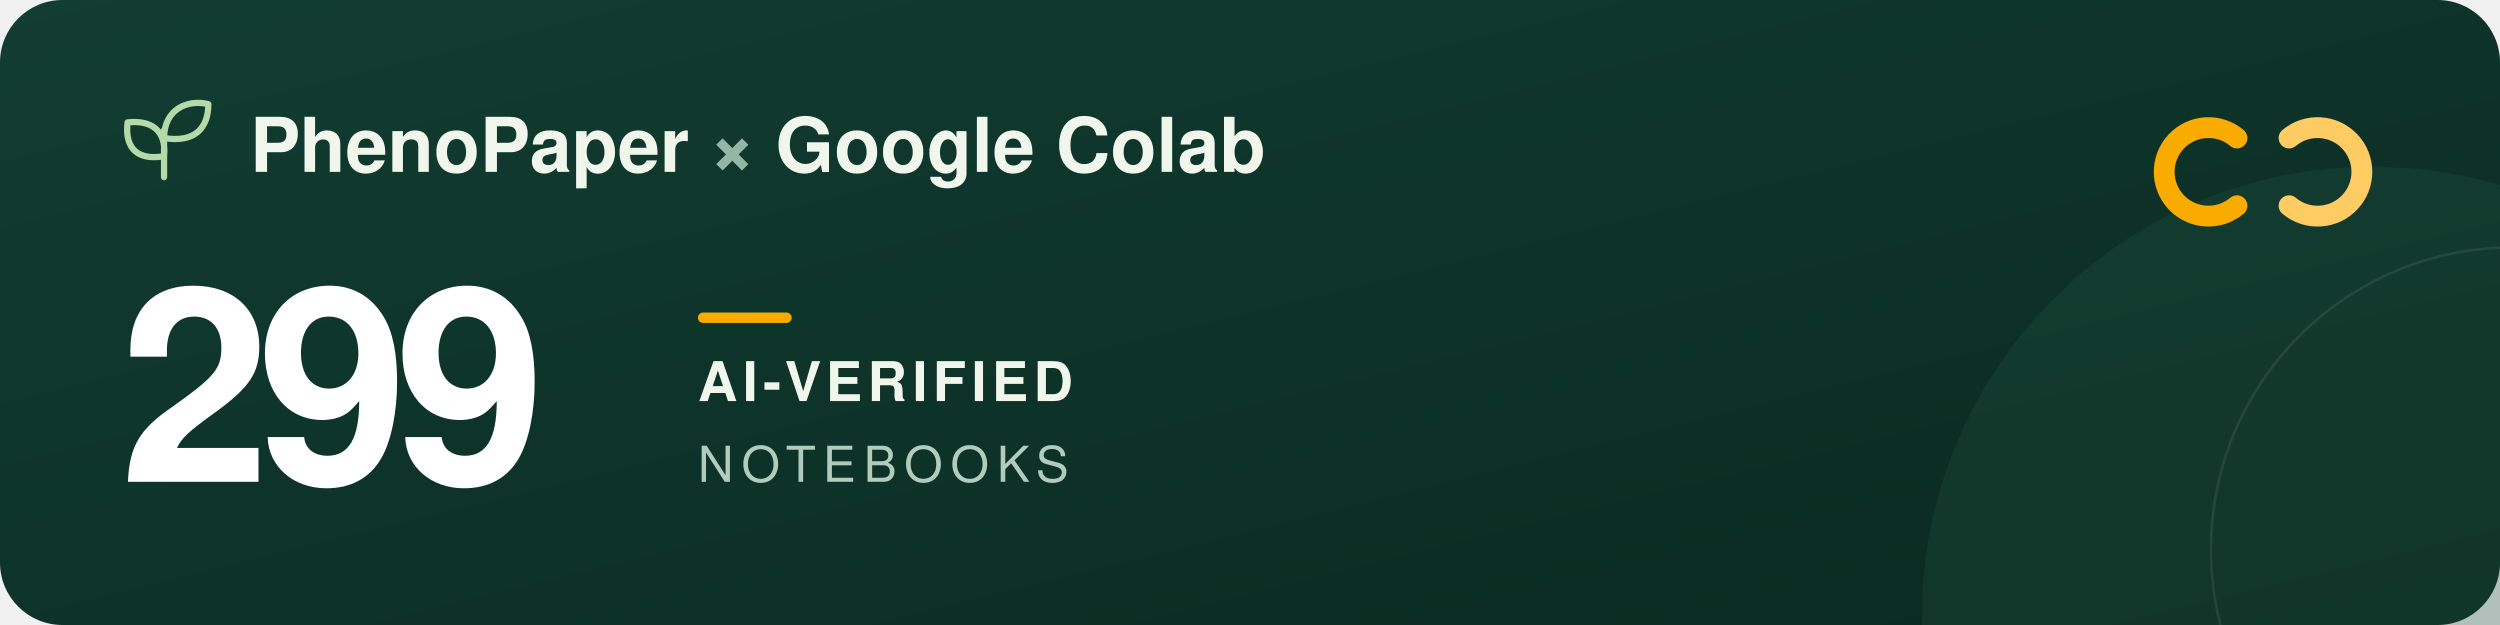
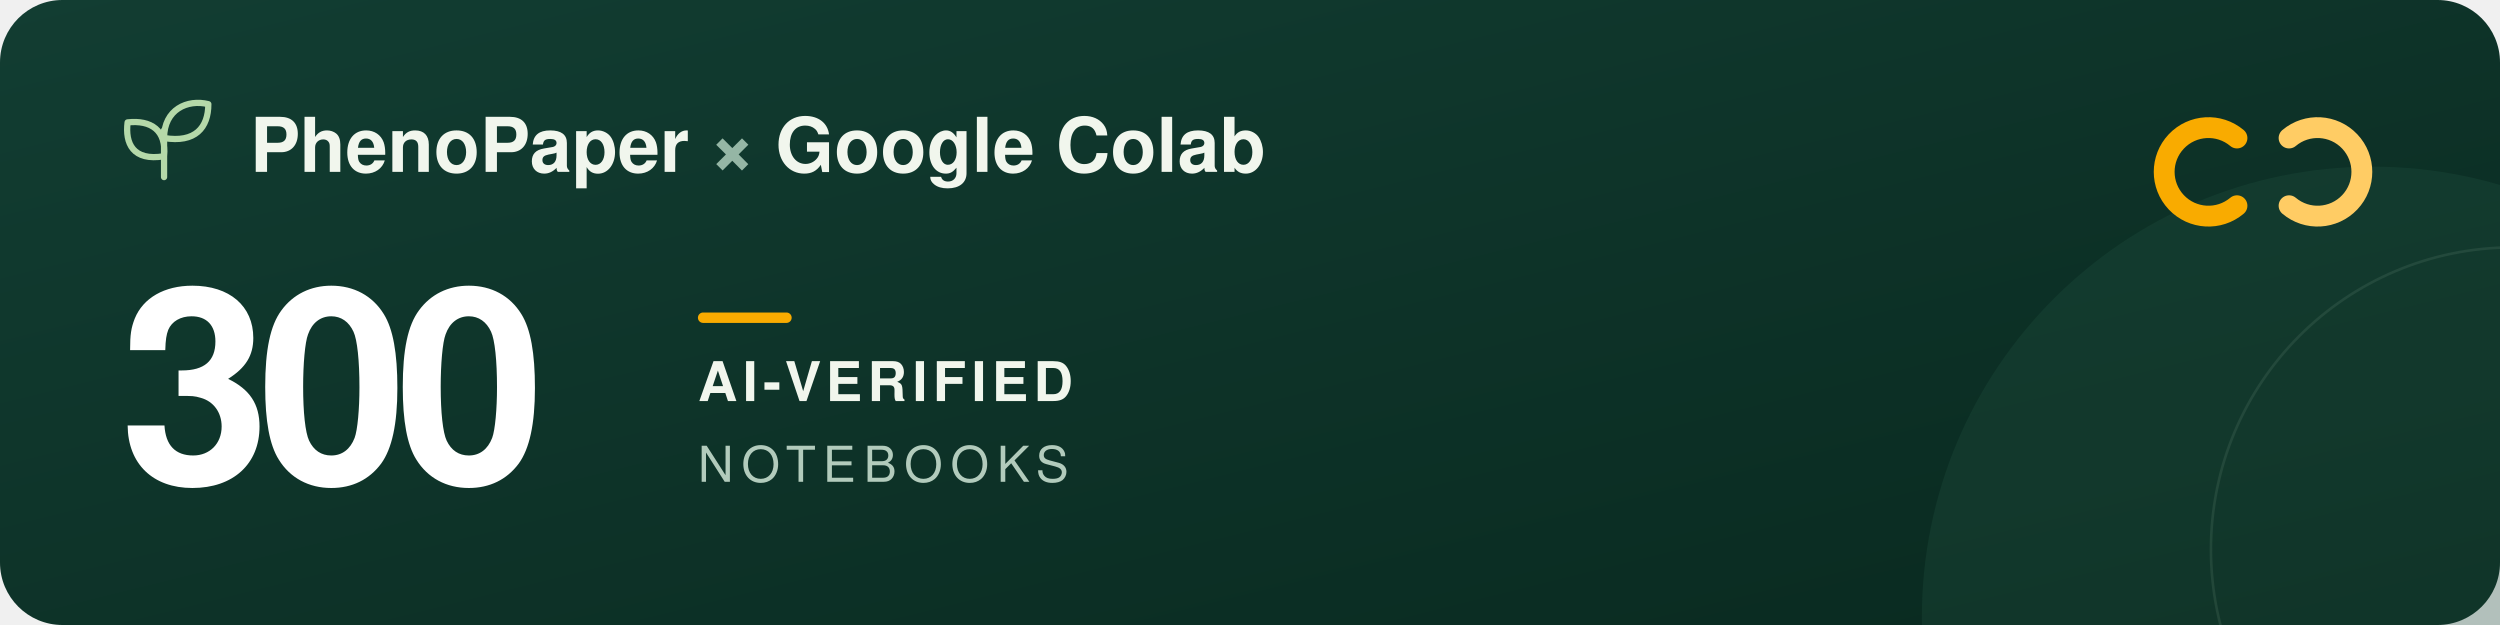
<svg xmlns="http://www.w3.org/2000/svg" width="960" height="240" viewBox="0 0 960 240" role="img" aria-labelledby="title description">
  <defs>
    <linearGradient id="forest" x2="1" y2="1">
      <stop stop-color="#123d32" />
      <stop offset="1" stop-color="#09291f" />
    </linearGradient>
  </defs>
  <rect width="960" height="240" rx="24" fill="url(#forest)" />
  <circle cx="911" cy="237" r="173" fill="#205240" opacity=".3" />
  <circle cx="965" cy="211" r="116" fill="none" stroke="#a5c6ad" stroke-opacity=".12" />
  <g transform="translate(48 39)" fill="none" stroke="#b5d9a9" stroke-width="2.4" stroke-linecap="round" stroke-linejoin="round">
    <path d="M15 29V11M15 21C3 23 0 16 1 8c9-1 15 3 14 13ZM15 14C15 3 24-1 32 1c0 9-5 15-17 13Z" />
  </g>
  <g font-family="-apple-system, BlinkMacSystemFont, 'Segoe UI', Helvetica, Arial, sans-serif">
    <text x="96" y="66" fill="#f1f6ed" font-size="29" font-weight="600">PhenoPaper <tspan fill="#95b6a5">×</tspan> Google Colab</text>
-     <text x="46" y="185" fill="#ffffff" font-size="104" font-weight="700" letter-spacing="-5">299</text>
+     <text x="46" y="185" fill="#ffffff" font-size="104" font-weight="700" letter-spacing="-5">300</text>
    <rect x="268" y="120" width="36" height="4" rx="2" fill="#f9ab00" />
    <text x="268" y="154" fill="#f1f6ed" font-size="21" font-weight="600" letter-spacing="2">AI-VERIFIED</text>
    <text x="268" y="185" fill="#b2cbbc" font-size="19" font-weight="500" letter-spacing="3">NOTEBOOKS</text>
  </g>
  <g transform="translate(832 44)" fill="none" stroke-width="8" stroke-linecap="round">
    <path d="M27 9a17 17 0 1 0 0 26" stroke="#f9ab00" />
    <path d="M47 9a17 17 0 1 1 0 26" stroke="#ffcc64" />
  </g>
</svg>
